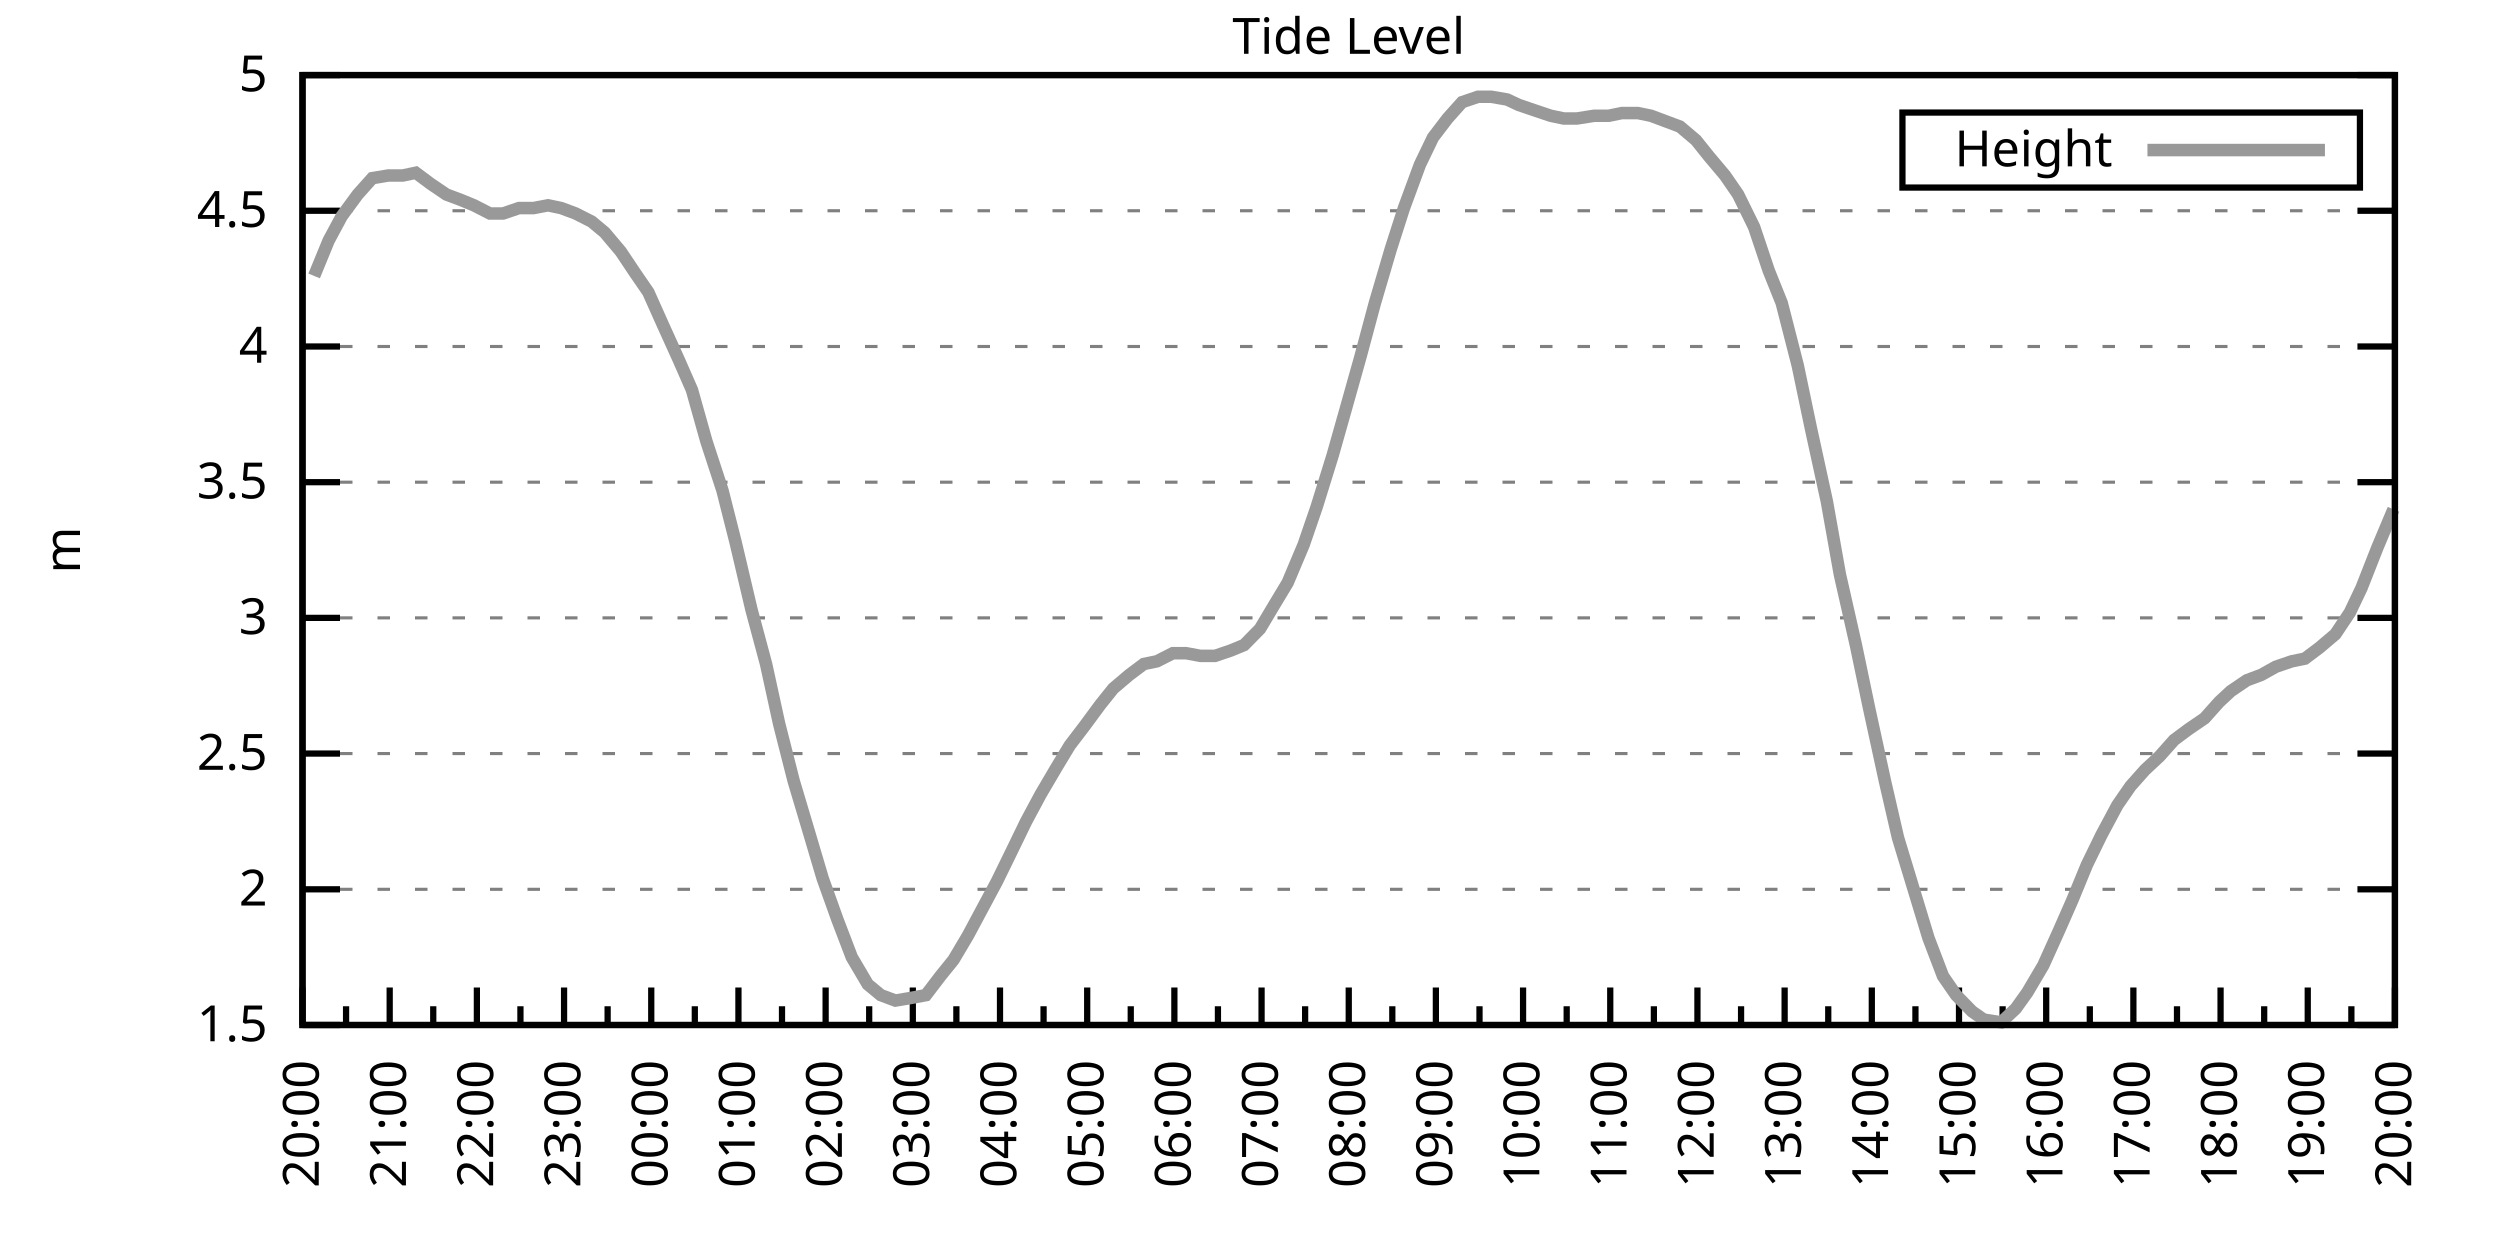
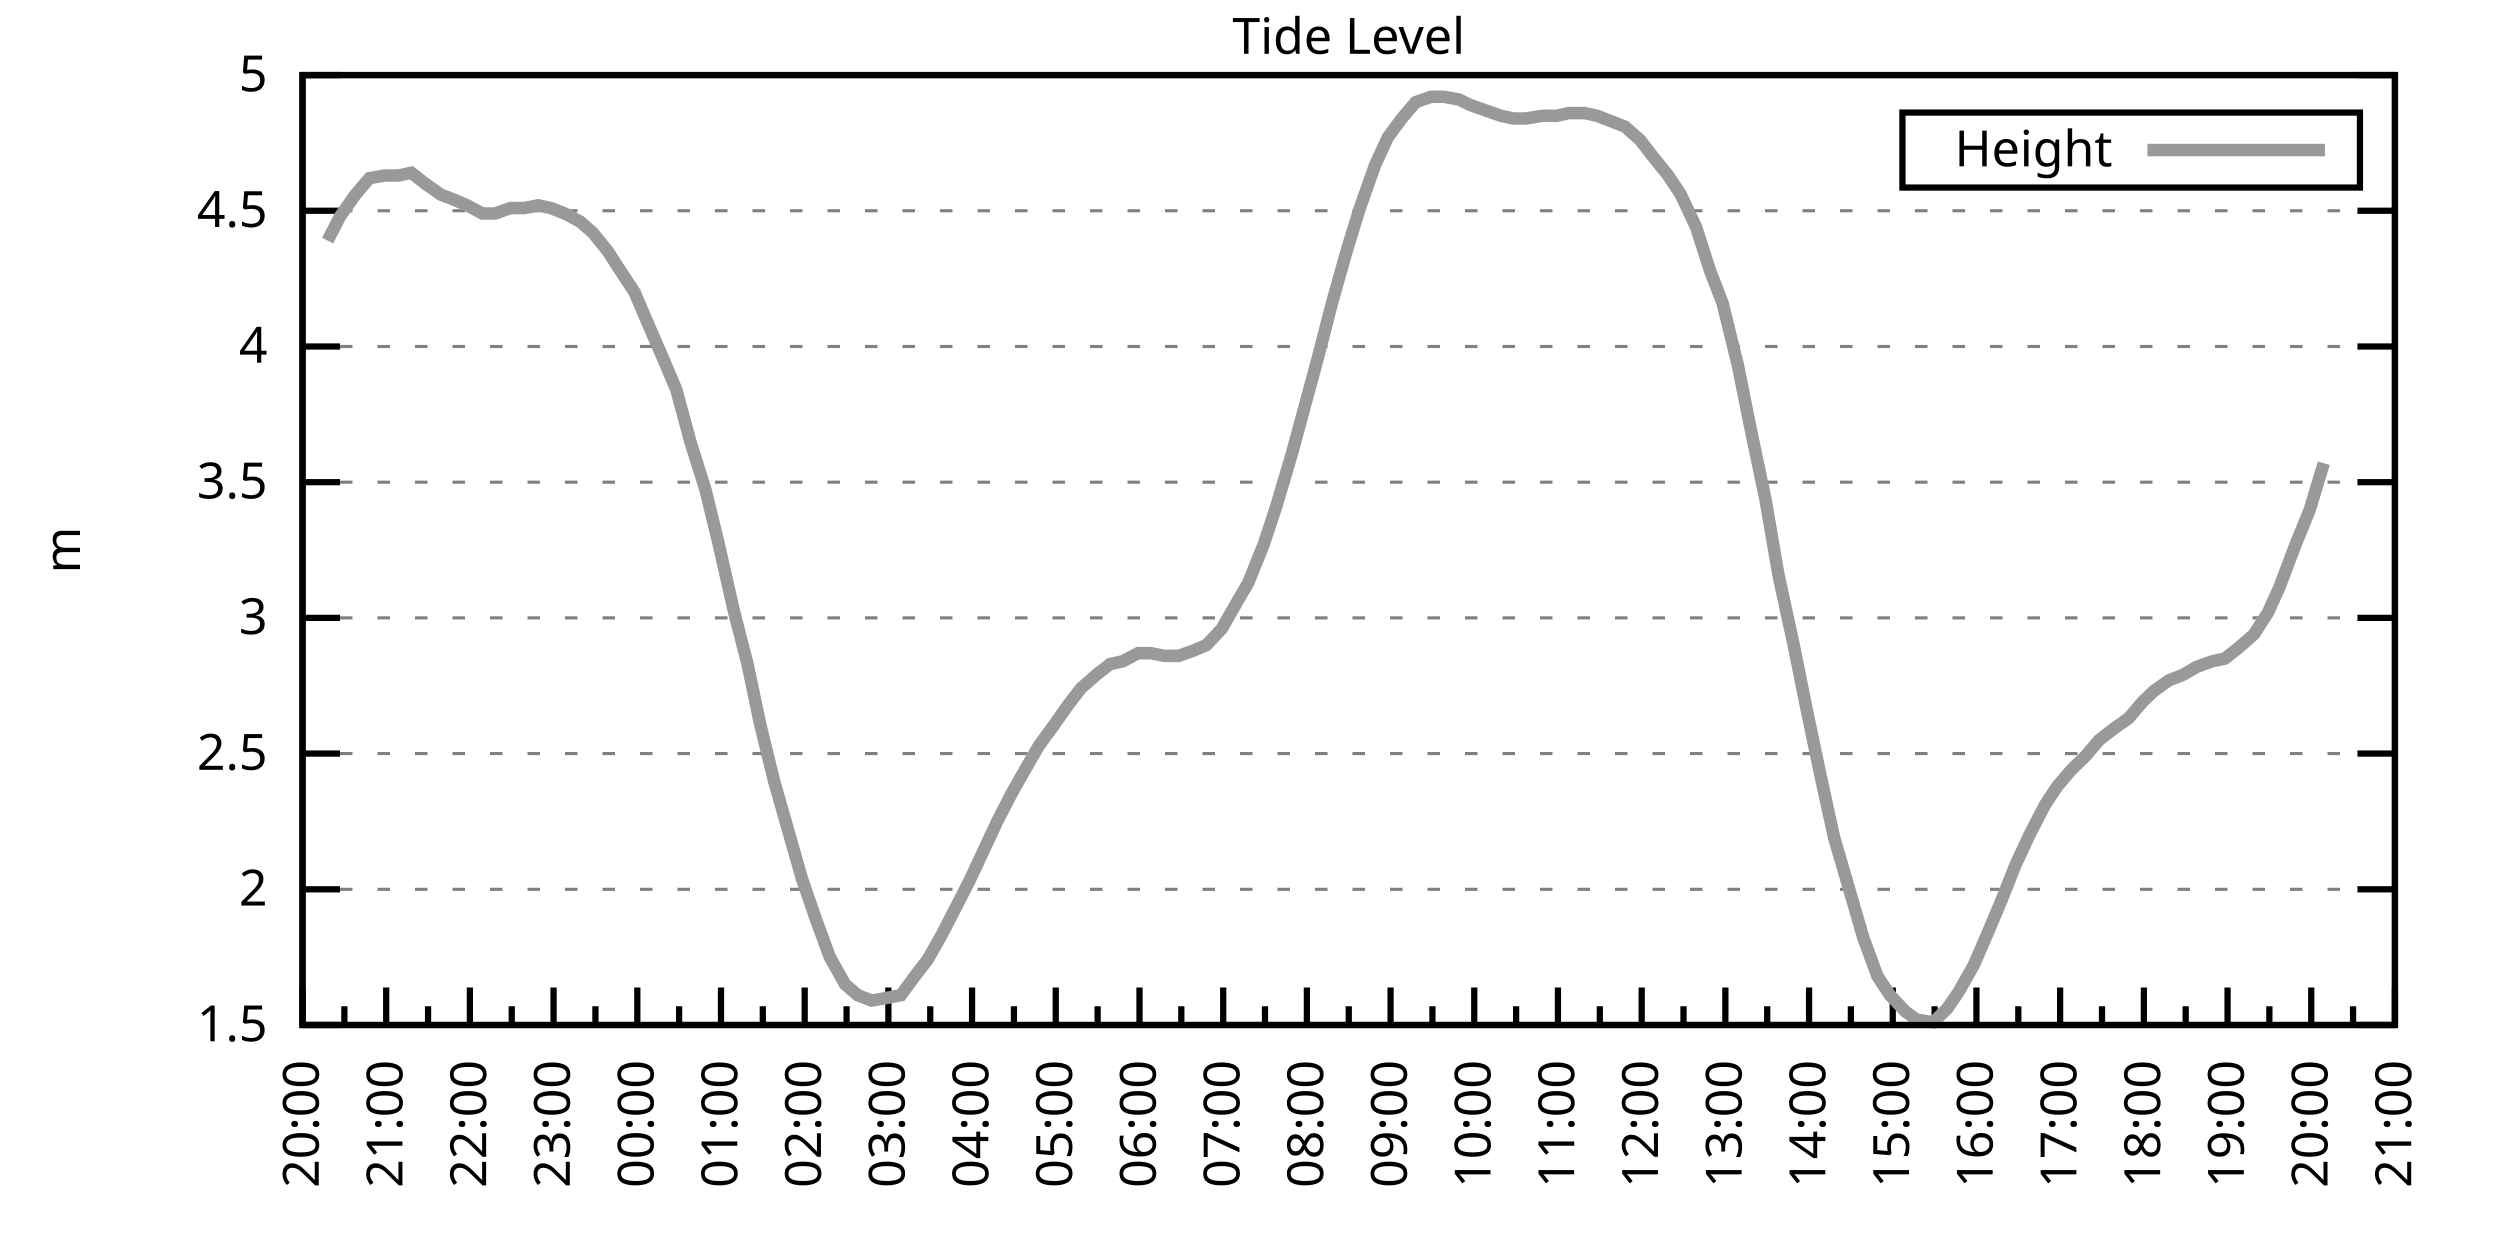
<svg xmlns="http://www.w3.org/2000/svg" xmlns:xlink="http://www.w3.org/1999/xlink" width="400" height="200" viewBox="0 0 400 200">
  <g id="gnuplot_canvas">
    <rect x="0" y="0" width="400" height="200" fill="none" />
    <defs>
      <circle id="gpDot" r="0.5" stroke-width="0.5" stroke="currentColor" />
      <path id="gpPt0" stroke-width="0.333" stroke="currentColor" d="M-1,0 h2 M0,-1 v2" />
      <path id="gpPt1" stroke-width="0.333" stroke="currentColor" d="M-1,-1 L1,1 M1,-1 L-1,1" />
      <path id="gpPt2" stroke-width="0.333" stroke="currentColor" d="M-1,0 L1,0 M0,-1 L0,1 M-1,-1 L1,1 M-1,1 L1,-1" />
      <rect id="gpPt3" stroke-width="0.333" stroke="currentColor" x="-1" y="-1" width="2" height="2" />
      <rect id="gpPt4" stroke-width="0.333" stroke="currentColor" fill="currentColor" x="-1" y="-1" width="2" height="2" />
      <circle id="gpPt5" stroke-width="0.333" stroke="currentColor" cx="0" cy="0" r="1" />
      <use xlink:href="#gpPt5" id="gpPt6" fill="currentColor" stroke="none" />
      <path id="gpPt7" stroke-width="0.333" stroke="currentColor" d="M0,-1.33 L-1.33,0.67 L1.33,0.67 z" />
      <use xlink:href="#gpPt7" id="gpPt8" fill="currentColor" stroke="none" />
      <use xlink:href="#gpPt7" id="gpPt9" stroke="currentColor" transform="rotate(180)" />
      <use xlink:href="#gpPt9" id="gpPt10" fill="currentColor" stroke="none" />
      <use xlink:href="#gpPt3" id="gpPt11" stroke="currentColor" transform="rotate(45)" />
      <use xlink:href="#gpPt11" id="gpPt12" fill="currentColor" stroke="none" />
      <path id="gpPt13" stroke-width="0.333" stroke="currentColor" d="M0,1.330 L1.265,0.411 L0.782,-1.067 L-0.782,-1.076 L-1.265,0.411 z" />
      <use xlink:href="#gpPt13" id="gpPt14" fill="currentColor" stroke="none" />
      <filter id="textbox" filterUnits="objectBoundingBox" x="0" y="0" height="1" width="1">
        <feFlood flood-color="white" flood-opacity="1" result="bgnd" />
        <feComposite in="SourceGraphic" in2="bgnd" operator="atop" />
      </filter>
      <filter id="greybox" filterUnits="objectBoundingBox" x="0" y="0" height="1" width="1">
        <feFlood flood-color="lightgrey" flood-opacity="1" result="grey" />
        <feComposite in="SourceGraphic" in2="grey" operator="atop" />
      </filter>
    </defs>
    <g fill="none" color="white" stroke="currentColor" stroke-width="1.00" stroke-linecap="butt" stroke-linejoin="miter">
</g>
    <g fill="none" color="black" stroke="currentColor" stroke-width="1.00" stroke-linecap="butt" stroke-linejoin="miter">
      <g stroke="none" shape-rendering="crispEdges">
        <polygon fill="rgb(255, 255, 255)" points="48.40,164.00 383.18,164.00 383.18,12.02 48.40,12.02 " />
      </g>
    </g>
    <g fill="none" color="black" stroke="currentColor" stroke-width="1.00" stroke-linecap="butt" stroke-linejoin="miter">
</g>
    <g fill="none" color="black" stroke="black" stroke-width="0.50" stroke-linecap="butt" stroke-linejoin="miter">
</g>
    <g fill="none" color="gray" stroke="currentColor" stroke-width="0.50" stroke-linecap="butt" stroke-linejoin="miter">
      <path stroke="gray" stroke-dasharray="2,4" class="gridline" d="M48.40,164.00 L383.19,164.00  " />
    </g>
    <g fill="none" color="gray" stroke="gray" stroke-width="1.00" stroke-linecap="butt" stroke-linejoin="miter">
</g>
    <g fill="none" color="black" stroke="currentColor" stroke-width="1.00" stroke-linecap="butt" stroke-linejoin="miter">
      <path stroke="black" d="M48.40,164.00 L54.40,164.00 M383.19,164.00 L377.19,164.00  " />
      <g transform="translate(42.80,166.60)" stroke="none" fill="black" font-family="Sans" font-size="8.00" text-anchor="end">
        <text>
          <tspan font-family="Sans"> 1.5</tspan>
        </text>
      </g>
    </g>
    <g fill="none" color="black" stroke="currentColor" stroke-width="1.00" stroke-linecap="butt" stroke-linejoin="miter">
</g>
    <g fill="none" color="black" stroke="black" stroke-width="0.50" stroke-linecap="butt" stroke-linejoin="miter">
</g>
    <g fill="none" color="gray" stroke="currentColor" stroke-width="0.50" stroke-linecap="butt" stroke-linejoin="miter">
      <path stroke="gray" stroke-dasharray="2,4" class="gridline" d="M48.40,142.29 L383.19,142.29  " />
    </g>
    <g fill="none" color="gray" stroke="gray" stroke-width="1.00" stroke-linecap="butt" stroke-linejoin="miter">
</g>
    <g fill="none" color="black" stroke="currentColor" stroke-width="1.00" stroke-linecap="butt" stroke-linejoin="miter">
      <path stroke="black" d="M48.40,142.29 L54.40,142.29 M383.19,142.29 L377.19,142.29  " />
      <g transform="translate(42.80,144.89)" stroke="none" fill="black" font-family="Sans" font-size="8.00" text-anchor="end">
        <text>
          <tspan font-family="Sans"> 2</tspan>
        </text>
      </g>
    </g>
    <g fill="none" color="black" stroke="currentColor" stroke-width="1.00" stroke-linecap="butt" stroke-linejoin="miter">
</g>
    <g fill="none" color="black" stroke="black" stroke-width="0.50" stroke-linecap="butt" stroke-linejoin="miter">
</g>
    <g fill="none" color="gray" stroke="currentColor" stroke-width="0.50" stroke-linecap="butt" stroke-linejoin="miter">
      <path stroke="gray" stroke-dasharray="2,4" class="gridline" d="M48.40,120.57 L383.19,120.57  " />
    </g>
    <g fill="none" color="gray" stroke="gray" stroke-width="1.00" stroke-linecap="butt" stroke-linejoin="miter">
</g>
    <g fill="none" color="black" stroke="currentColor" stroke-width="1.00" stroke-linecap="butt" stroke-linejoin="miter">
      <path stroke="black" d="M48.40,120.57 L54.40,120.57 M383.19,120.57 L377.19,120.57  " />
      <g transform="translate(42.80,123.17)" stroke="none" fill="black" font-family="Sans" font-size="8.00" text-anchor="end">
        <text>
          <tspan font-family="Sans"> 2.5</tspan>
        </text>
      </g>
    </g>
    <g fill="none" color="black" stroke="currentColor" stroke-width="1.00" stroke-linecap="butt" stroke-linejoin="miter">
</g>
    <g fill="none" color="black" stroke="black" stroke-width="0.50" stroke-linecap="butt" stroke-linejoin="miter">
</g>
    <g fill="none" color="gray" stroke="currentColor" stroke-width="0.50" stroke-linecap="butt" stroke-linejoin="miter">
      <path stroke="gray" stroke-dasharray="2,4" class="gridline" d="M48.40,98.86 L383.19,98.86  " />
    </g>
    <g fill="none" color="gray" stroke="gray" stroke-width="1.00" stroke-linecap="butt" stroke-linejoin="miter">
</g>
    <g fill="none" color="black" stroke="currentColor" stroke-width="1.00" stroke-linecap="butt" stroke-linejoin="miter">
      <path stroke="black" d="M48.40,98.86 L54.40,98.86 M383.19,98.86 L377.19,98.86  " />
      <g transform="translate(42.80,101.46)" stroke="none" fill="black" font-family="Sans" font-size="8.00" text-anchor="end">
        <text>
          <tspan font-family="Sans"> 3</tspan>
        </text>
      </g>
    </g>
    <g fill="none" color="black" stroke="currentColor" stroke-width="1.00" stroke-linecap="butt" stroke-linejoin="miter">
</g>
    <g fill="none" color="black" stroke="black" stroke-width="0.50" stroke-linecap="butt" stroke-linejoin="miter">
</g>
    <g fill="none" color="gray" stroke="currentColor" stroke-width="0.50" stroke-linecap="butt" stroke-linejoin="miter">
      <path stroke="gray" stroke-dasharray="2,4" class="gridline" d="M48.40,77.15 L383.19,77.15  " />
    </g>
    <g fill="none" color="gray" stroke="gray" stroke-width="1.00" stroke-linecap="butt" stroke-linejoin="miter">
</g>
    <g fill="none" color="black" stroke="currentColor" stroke-width="1.00" stroke-linecap="butt" stroke-linejoin="miter">
      <path stroke="black" d="M48.40,77.15 L54.40,77.15 M383.19,77.15 L377.19,77.15  " />
      <g transform="translate(42.80,79.75)" stroke="none" fill="black" font-family="Sans" font-size="8.00" text-anchor="end">
        <text>
          <tspan font-family="Sans"> 3.5</tspan>
        </text>
      </g>
    </g>
    <g fill="none" color="black" stroke="currentColor" stroke-width="1.00" stroke-linecap="butt" stroke-linejoin="miter">
</g>
    <g fill="none" color="black" stroke="black" stroke-width="0.50" stroke-linecap="butt" stroke-linejoin="miter">
</g>
    <g fill="none" color="gray" stroke="currentColor" stroke-width="0.50" stroke-linecap="butt" stroke-linejoin="miter">
      <path stroke="gray" stroke-dasharray="2,4" class="gridline" d="M48.40,55.44 L383.19,55.44  " />
    </g>
    <g fill="none" color="gray" stroke="gray" stroke-width="1.00" stroke-linecap="butt" stroke-linejoin="miter">
</g>
    <g fill="none" color="black" stroke="currentColor" stroke-width="1.00" stroke-linecap="butt" stroke-linejoin="miter">
      <path stroke="black" d="M48.40,55.44 L54.40,55.44 M383.19,55.44 L377.19,55.44  " />
      <g transform="translate(42.80,58.04)" stroke="none" fill="black" font-family="Sans" font-size="8.00" text-anchor="end">
        <text>
          <tspan font-family="Sans"> 4</tspan>
        </text>
      </g>
    </g>
    <g fill="none" color="black" stroke="currentColor" stroke-width="1.00" stroke-linecap="butt" stroke-linejoin="miter">
</g>
    <g fill="none" color="black" stroke="black" stroke-width="0.50" stroke-linecap="butt" stroke-linejoin="miter">
</g>
    <g fill="none" color="gray" stroke="currentColor" stroke-width="0.50" stroke-linecap="butt" stroke-linejoin="miter">
      <path stroke="gray" stroke-dasharray="2,4" class="gridline" d="M48.40,33.72 L383.19,33.72  " />
    </g>
    <g fill="none" color="gray" stroke="gray" stroke-width="1.00" stroke-linecap="butt" stroke-linejoin="miter">
</g>
    <g fill="none" color="black" stroke="currentColor" stroke-width="1.00" stroke-linecap="butt" stroke-linejoin="miter">
      <path stroke="black" d="M48.40,33.72 L54.40,33.72 M383.19,33.72 L377.19,33.72  " />
      <g transform="translate(42.80,36.32)" stroke="none" fill="black" font-family="Sans" font-size="8.00" text-anchor="end">
        <text>
          <tspan font-family="Sans"> 4.5</tspan>
        </text>
      </g>
    </g>
    <g fill="none" color="black" stroke="currentColor" stroke-width="1.00" stroke-linecap="butt" stroke-linejoin="miter">
</g>
    <g fill="none" color="black" stroke="black" stroke-width="0.50" stroke-linecap="butt" stroke-linejoin="miter">
</g>
    <g fill="none" color="gray" stroke="currentColor" stroke-width="0.50" stroke-linecap="butt" stroke-linejoin="miter">
      <path stroke="gray" stroke-dasharray="2,4" class="gridline" d="M48.40,12.01 L383.19,12.01  " />
    </g>
    <g fill="none" color="gray" stroke="gray" stroke-width="1.00" stroke-linecap="butt" stroke-linejoin="miter">
</g>
    <g fill="none" color="black" stroke="currentColor" stroke-width="1.00" stroke-linecap="butt" stroke-linejoin="miter">
      <path stroke="black" d="M48.40,12.01 L54.40,12.01 M383.19,12.01 L377.19,12.01  " />
      <g transform="translate(42.80,14.61)" stroke="none" fill="black" font-family="Sans" font-size="8.00" text-anchor="end">
        <text>
          <tspan font-family="Sans"> 5</tspan>
        </text>
      </g>
    </g>
    <g fill="none" color="black" stroke="currentColor" stroke-width="1.00" stroke-linecap="butt" stroke-linejoin="miter">
      <path stroke="black" d="M48.40,164.00 L48.40,158.00  " />
      <g transform="translate(51.00,169.60) rotate(270)" stroke="none" fill="black" font-family="Sans" font-size="8.00" text-anchor="end">
        <text>
          <tspan font-family="Sans">20:00</tspan>
        </text>
      </g>
    </g>
    <g fill="none" color="black" stroke="currentColor" stroke-width="1.00" stroke-linecap="butt" stroke-linejoin="miter">
-       <path stroke="black" d="M55.37,164.00 L55.37,161.00 M62.35,164.00 L62.35,158.00  " />
-       <g transform="translate(64.95,169.60) rotate(270)" stroke="none" fill="black" font-family="Sans" font-size="8.00" text-anchor="end">
+       <path stroke="black" d="M55.10,164.00 L55.10,161.00 M61.79,164.00 L61.79,158.00  " />
+       <g transform="translate(64.39,169.60) rotate(270)" stroke="none" fill="black" font-family="Sans" font-size="8.00" text-anchor="end">
        <text>
          <tspan font-family="Sans">21:00</tspan>
        </text>
      </g>
    </g>
    <g fill="none" color="black" stroke="currentColor" stroke-width="1.00" stroke-linecap="butt" stroke-linejoin="miter">
-       <path stroke="black" d="M69.32,164.00 L69.32,161.00 M76.30,164.00 L76.30,158.00  " />
-       <g transform="translate(78.90,169.60) rotate(270)" stroke="none" fill="black" font-family="Sans" font-size="8.00" text-anchor="end">
+       <path stroke="black" d="M68.49,164.00 L68.49,161.00 M75.18,164.00 L75.18,158.00  " />
+       <g transform="translate(77.78,169.60) rotate(270)" stroke="none" fill="black" font-family="Sans" font-size="8.00" text-anchor="end">
        <text>
          <tspan font-family="Sans">22:00</tspan>
        </text>
      </g>
    </g>
    <g fill="none" color="black" stroke="currentColor" stroke-width="1.00" stroke-linecap="butt" stroke-linejoin="miter">
-       <path stroke="black" d="M83.27,164.00 L83.27,161.00 M90.25,164.00 L90.25,158.00  " />
-       <g transform="translate(92.85,169.60) rotate(270)" stroke="none" fill="black" font-family="Sans" font-size="8.00" text-anchor="end">
+       <path stroke="black" d="M81.88,164.00 L81.88,161.00 M88.57,164.00 L88.57,158.00  " />
+       <g transform="translate(91.17,169.60) rotate(270)" stroke="none" fill="black" font-family="Sans" font-size="8.00" text-anchor="end">
        <text>
          <tspan font-family="Sans">23:00</tspan>
        </text>
      </g>
    </g>
    <g fill="none" color="black" stroke="currentColor" stroke-width="1.00" stroke-linecap="butt" stroke-linejoin="miter">
-       <path stroke="black" d="M97.22,164.00 L97.22,161.00 M104.20,164.00 L104.20,158.00  " />
-       <g transform="translate(106.80,169.60) rotate(270)" stroke="none" fill="black" font-family="Sans" font-size="8.00" text-anchor="end">
+       <path stroke="black" d="M95.27,164.00 L95.27,161.00 M101.97,164.00 L101.97,158.00  " />
+       <g transform="translate(104.57,169.60) rotate(270)" stroke="none" fill="black" font-family="Sans" font-size="8.00" text-anchor="end">
        <text>
          <tspan font-family="Sans">00:00</tspan>
        </text>
      </g>
    </g>
    <g fill="none" color="black" stroke="currentColor" stroke-width="1.00" stroke-linecap="butt" stroke-linejoin="miter">
-       <path stroke="black" d="M111.17,164.00 L111.17,161.00 M118.15,164.00 L118.15,158.00  " />
-       <g transform="translate(120.75,169.60) rotate(270)" stroke="none" fill="black" font-family="Sans" font-size="8.00" text-anchor="end">
+       <path stroke="black" d="M108.66,164.00 L108.66,161.00 M115.36,164.00 L115.36,158.00  " />
+       <g transform="translate(117.96,169.60) rotate(270)" stroke="none" fill="black" font-family="Sans" font-size="8.00" text-anchor="end">
        <text>
          <tspan font-family="Sans">01:00</tspan>
        </text>
      </g>
    </g>
    <g fill="none" color="black" stroke="currentColor" stroke-width="1.00" stroke-linecap="butt" stroke-linejoin="miter">
-       <path stroke="black" d="M125.12,164.00 L125.12,161.00 M132.10,164.00 L132.10,158.00  " />
-       <g transform="translate(134.70,169.60) rotate(270)" stroke="none" fill="black" font-family="Sans" font-size="8.00" text-anchor="end">
+       <path stroke="black" d="M122.05,164.00 L122.05,161.00 M128.75,164.00 L128.75,158.00  " />
+       <g transform="translate(131.35,169.60) rotate(270)" stroke="none" fill="black" font-family="Sans" font-size="8.00" text-anchor="end">
        <text>
          <tspan font-family="Sans">02:00</tspan>
        </text>
      </g>
    </g>
    <g fill="none" color="black" stroke="currentColor" stroke-width="1.00" stroke-linecap="butt" stroke-linejoin="miter">
-       <path stroke="black" d="M139.07,164.00 L139.07,161.00 M146.05,164.00 L146.05,158.00  " />
-       <g transform="translate(148.65,169.60) rotate(270)" stroke="none" fill="black" font-family="Sans" font-size="8.00" text-anchor="end">
+       <path stroke="black" d="M135.45,164.00 L135.45,161.00 M142.14,164.00 L142.14,158.00  " />
+       <g transform="translate(144.74,169.60) rotate(270)" stroke="none" fill="black" font-family="Sans" font-size="8.00" text-anchor="end">
        <text>
          <tspan font-family="Sans">03:00</tspan>
        </text>
      </g>
    </g>
    <g fill="none" color="black" stroke="currentColor" stroke-width="1.00" stroke-linecap="butt" stroke-linejoin="miter">
-       <path stroke="black" d="M153.02,164.00 L153.02,161.00 M160.00,164.00 L160.00,158.00  " />
-       <g transform="translate(162.60,169.60) rotate(270)" stroke="none" fill="black" font-family="Sans" font-size="8.00" text-anchor="end">
+       <path stroke="black" d="M148.84,164.00 L148.84,161.00 M155.53,164.00 L155.53,158.00  " />
+       <g transform="translate(158.13,169.60) rotate(270)" stroke="none" fill="black" font-family="Sans" font-size="8.00" text-anchor="end">
        <text>
          <tspan font-family="Sans">04:00</tspan>
        </text>
      </g>
    </g>
    <g fill="none" color="black" stroke="currentColor" stroke-width="1.00" stroke-linecap="butt" stroke-linejoin="miter">
-       <path stroke="black" d="M166.97,164.00 L166.97,161.00 M173.95,164.00 L173.95,158.00  " />
-       <g transform="translate(176.55,169.60) rotate(270)" stroke="none" fill="black" font-family="Sans" font-size="8.00" text-anchor="end">
+       <path stroke="black" d="M162.23,164.00 L162.23,161.00 M168.92,164.00 L168.92,158.00  " />
+       <g transform="translate(171.52,169.60) rotate(270)" stroke="none" fill="black" font-family="Sans" font-size="8.00" text-anchor="end">
        <text>
          <tspan font-family="Sans">05:00</tspan>
        </text>
      </g>
    </g>
    <g fill="none" color="black" stroke="currentColor" stroke-width="1.00" stroke-linecap="butt" stroke-linejoin="miter">
-       <path stroke="black" d="M180.92,164.00 L180.92,161.00 M187.90,164.00 L187.90,158.00  " />
-       <g transform="translate(190.50,169.60) rotate(270)" stroke="none" fill="black" font-family="Sans" font-size="8.00" text-anchor="end">
+       <path stroke="black" d="M175.62,164.00 L175.62,161.00 M182.32,164.00 L182.32,158.00  " />
+       <g transform="translate(184.92,169.60) rotate(270)" stroke="none" fill="black" font-family="Sans" font-size="8.00" text-anchor="end">
        <text>
          <tspan font-family="Sans">06:00</tspan>
        </text>
      </g>
    </g>
    <g fill="none" color="black" stroke="currentColor" stroke-width="1.00" stroke-linecap="butt" stroke-linejoin="miter">
-       <path stroke="black" d="M194.87,164.00 L194.87,161.00 M201.85,164.00 L201.85,158.00  " />
-       <g transform="translate(204.45,169.60) rotate(270)" stroke="none" fill="black" font-family="Sans" font-size="8.00" text-anchor="end">
+       <path stroke="black" d="M189.01,164.00 L189.01,161.00 M195.71,164.00 L195.71,158.00  " />
+       <g transform="translate(198.31,169.60) rotate(270)" stroke="none" fill="black" font-family="Sans" font-size="8.00" text-anchor="end">
        <text>
          <tspan font-family="Sans">07:00</tspan>
        </text>
      </g>
    </g>
    <g fill="none" color="black" stroke="currentColor" stroke-width="1.00" stroke-linecap="butt" stroke-linejoin="miter">
-       <path stroke="black" d="M208.82,164.00 L208.82,161.00 M215.80,164.00 L215.80,158.00  " />
-       <g transform="translate(218.40,169.60) rotate(270)" stroke="none" fill="black" font-family="Sans" font-size="8.00" text-anchor="end">
+       <path stroke="black" d="M202.40,164.00 L202.40,161.00 M209.10,164.00 L209.10,158.00  " />
+       <g transform="translate(211.70,169.60) rotate(270)" stroke="none" fill="black" font-family="Sans" font-size="8.00" text-anchor="end">
        <text>
          <tspan font-family="Sans">08:00</tspan>
        </text>
      </g>
    </g>
    <g fill="none" color="black" stroke="currentColor" stroke-width="1.00" stroke-linecap="butt" stroke-linejoin="miter">
-       <path stroke="black" d="M222.77,164.00 L222.77,161.00 M229.74,164.00 L229.74,158.00  " />
-       <g transform="translate(232.34,169.60) rotate(270)" stroke="none" fill="black" font-family="Sans" font-size="8.00" text-anchor="end">
+       <path stroke="black" d="M215.80,164.00 L215.80,161.00 M222.49,164.00 L222.49,158.00  " />
+       <g transform="translate(225.09,169.60) rotate(270)" stroke="none" fill="black" font-family="Sans" font-size="8.00" text-anchor="end">
        <text>
          <tspan font-family="Sans">09:00</tspan>
        </text>
      </g>
    </g>
    <g fill="none" color="black" stroke="currentColor" stroke-width="1.00" stroke-linecap="butt" stroke-linejoin="miter">
-       <path stroke="black" d="M236.72,164.00 L236.72,161.00 M243.69,164.00 L243.69,158.00  " />
-       <g transform="translate(246.29,169.60) rotate(270)" stroke="none" fill="black" font-family="Sans" font-size="8.00" text-anchor="end">
+       <path stroke="black" d="M229.19,164.00 L229.19,161.00 M235.88,164.00 L235.88,158.00  " />
+       <g transform="translate(238.48,169.60) rotate(270)" stroke="none" fill="black" font-family="Sans" font-size="8.00" text-anchor="end">
        <text>
          <tspan font-family="Sans">10:00</tspan>
        </text>
      </g>
    </g>
    <g fill="none" color="black" stroke="currentColor" stroke-width="1.00" stroke-linecap="butt" stroke-linejoin="miter">
-       <path stroke="black" d="M250.67,164.00 L250.67,161.00 M257.64,164.00 L257.64,158.00  " />
-       <g transform="translate(260.24,169.60) rotate(270)" stroke="none" fill="black" font-family="Sans" font-size="8.00" text-anchor="end">
+       <path stroke="black" d="M242.58,164.00 L242.58,161.00 M249.27,164.00 L249.27,158.00  " />
+       <g transform="translate(251.87,169.60) rotate(270)" stroke="none" fill="black" font-family="Sans" font-size="8.00" text-anchor="end">
        <text>
          <tspan font-family="Sans">11:00</tspan>
        </text>
      </g>
    </g>
    <g fill="none" color="black" stroke="currentColor" stroke-width="1.00" stroke-linecap="butt" stroke-linejoin="miter">
-       <path stroke="black" d="M264.62,164.00 L264.62,161.00 M271.59,164.00 L271.59,158.00  " />
-       <g transform="translate(274.19,169.60) rotate(270)" stroke="none" fill="black" font-family="Sans" font-size="8.00" text-anchor="end">
+       <path stroke="black" d="M255.97,164.00 L255.97,161.00 M262.67,164.00 L262.67,158.00  " />
+       <g transform="translate(265.27,169.60) rotate(270)" stroke="none" fill="black" font-family="Sans" font-size="8.00" text-anchor="end">
        <text>
          <tspan font-family="Sans">12:00</tspan>
        </text>
      </g>
    </g>
    <g fill="none" color="black" stroke="currentColor" stroke-width="1.00" stroke-linecap="butt" stroke-linejoin="miter">
-       <path stroke="black" d="M278.57,164.00 L278.57,161.00 M285.54,164.00 L285.54,158.00  " />
-       <g transform="translate(288.14,169.60) rotate(270)" stroke="none" fill="black" font-family="Sans" font-size="8.00" text-anchor="end">
+       <path stroke="black" d="M269.36,164.00 L269.36,161.00 M276.06,164.00 L276.06,158.00  " />
+       <g transform="translate(278.66,169.60) rotate(270)" stroke="none" fill="black" font-family="Sans" font-size="8.00" text-anchor="end">
        <text>
          <tspan font-family="Sans">13:00</tspan>
        </text>
      </g>
    </g>
    <g fill="none" color="black" stroke="currentColor" stroke-width="1.00" stroke-linecap="butt" stroke-linejoin="miter">
-       <path stroke="black" d="M292.52,164.00 L292.52,161.00 M299.49,164.00 L299.49,158.00  " />
-       <g transform="translate(302.09,169.60) rotate(270)" stroke="none" fill="black" font-family="Sans" font-size="8.00" text-anchor="end">
+       <path stroke="black" d="M282.75,164.00 L282.75,161.00 M289.45,164.00 L289.45,158.00  " />
+       <g transform="translate(292.05,169.60) rotate(270)" stroke="none" fill="black" font-family="Sans" font-size="8.00" text-anchor="end">
        <text>
          <tspan font-family="Sans">14:00</tspan>
        </text>
      </g>
    </g>
    <g fill="none" color="black" stroke="currentColor" stroke-width="1.00" stroke-linecap="butt" stroke-linejoin="miter">
-       <path stroke="black" d="M306.47,164.00 L306.47,161.00 M313.44,164.00 L313.44,158.00  " />
-       <g transform="translate(316.04,169.60) rotate(270)" stroke="none" fill="black" font-family="Sans" font-size="8.00" text-anchor="end">
+       <path stroke="black" d="M296.14,164.00 L296.14,161.00 M302.84,164.00 L302.84,158.00  " />
+       <g transform="translate(305.44,169.60) rotate(270)" stroke="none" fill="black" font-family="Sans" font-size="8.00" text-anchor="end">
        <text>
          <tspan font-family="Sans">15:00</tspan>
        </text>
      </g>
    </g>
    <g fill="none" color="black" stroke="currentColor" stroke-width="1.00" stroke-linecap="butt" stroke-linejoin="miter">
-       <path stroke="black" d="M320.42,164.00 L320.42,161.00 M327.39,164.00 L327.39,158.00  " />
-       <g transform="translate(329.99,169.60) rotate(270)" stroke="none" fill="black" font-family="Sans" font-size="8.00" text-anchor="end">
+       <path stroke="black" d="M309.54,164.00 L309.54,161.00 M316.23,164.00 L316.23,158.00  " />
+       <g transform="translate(318.83,169.60) rotate(270)" stroke="none" fill="black" font-family="Sans" font-size="8.00" text-anchor="end">
        <text>
          <tspan font-family="Sans">16:00</tspan>
        </text>
      </g>
    </g>
    <g fill="none" color="black" stroke="currentColor" stroke-width="1.00" stroke-linecap="butt" stroke-linejoin="miter">
-       <path stroke="black" d="M334.37,164.00 L334.37,161.00 M341.34,164.00 L341.34,158.00  " />
-       <g transform="translate(343.94,169.60) rotate(270)" stroke="none" fill="black" font-family="Sans" font-size="8.00" text-anchor="end">
+       <path stroke="black" d="M322.93,164.00 L322.93,161.00 M329.62,164.00 L329.62,158.00  " />
+       <g transform="translate(332.22,169.60) rotate(270)" stroke="none" fill="black" font-family="Sans" font-size="8.00" text-anchor="end">
        <text>
          <tspan font-family="Sans">17:00</tspan>
        </text>
      </g>
    </g>
    <g fill="none" color="black" stroke="currentColor" stroke-width="1.00" stroke-linecap="butt" stroke-linejoin="miter">
-       <path stroke="black" d="M348.32,164.00 L348.32,161.00 M355.29,164.00 L355.29,158.00  " />
-       <g transform="translate(357.89,169.60) rotate(270)" stroke="none" fill="black" font-family="Sans" font-size="8.00" text-anchor="end">
+       <path stroke="black" d="M336.32,164.00 L336.32,161.00 M343.02,164.00 L343.02,158.00  " />
+       <g transform="translate(345.62,169.60) rotate(270)" stroke="none" fill="black" font-family="Sans" font-size="8.00" text-anchor="end">
        <text>
          <tspan font-family="Sans">18:00</tspan>
        </text>
      </g>
    </g>
    <g fill="none" color="black" stroke="currentColor" stroke-width="1.00" stroke-linecap="butt" stroke-linejoin="miter">
-       <path stroke="black" d="M362.27,164.00 L362.27,161.00 M369.24,164.00 L369.24,158.00  " />
-       <g transform="translate(371.84,169.60) rotate(270)" stroke="none" fill="black" font-family="Sans" font-size="8.00" text-anchor="end">
+       <path stroke="black" d="M349.71,164.00 L349.71,161.00 M356.41,164.00 L356.41,158.00  " />
+       <g transform="translate(359.01,169.60) rotate(270)" stroke="none" fill="black" font-family="Sans" font-size="8.00" text-anchor="end">
        <text>
          <tspan font-family="Sans">19:00</tspan>
        </text>
      </g>
    </g>
    <g fill="none" color="black" stroke="currentColor" stroke-width="1.00" stroke-linecap="butt" stroke-linejoin="miter">
-       <path stroke="black" d="M376.22,164.00 L376.22,161.00 M383.19,164.00 L383.19,158.00  " />
+       <path stroke="black" d="M363.10,164.00 L363.10,161.00 M369.80,164.00 L369.80,158.00  " />
+       <g transform="translate(372.40,169.60) rotate(270)" stroke="none" fill="black" font-family="Sans" font-size="8.00" text-anchor="end">
+         <text>
+           <tspan font-family="Sans">20:00</tspan>
+         </text>
+       </g>
+     </g>
+     <g fill="none" color="black" stroke="currentColor" stroke-width="1.00" stroke-linecap="butt" stroke-linejoin="miter">
+       <path stroke="black" d="M376.49,164.00 L376.49,161.00 M383.19,164.00 L383.19,158.00  " />
      <g transform="translate(385.79,169.60) rotate(270)" stroke="none" fill="black" font-family="Sans" font-size="8.00" text-anchor="end">
        <text>
-           <tspan font-family="Sans">20:00</tspan>
+           <tspan font-family="Sans">21:00</tspan>
        </text>
      </g>
    </g>
    <g fill="none" color="black" stroke="currentColor" stroke-width="1.00" stroke-linecap="butt" stroke-linejoin="miter">
</g>
    <g fill="none" color="black" stroke="currentColor" stroke-width="1.00" stroke-linecap="butt" stroke-linejoin="miter">
      <path stroke="black" d="M48.40,12.01 L48.40,164.00 L383.19,164.00 L383.19,12.01 L48.40,12.01 Z  " />
    </g>
    <g fill="none" color="black" stroke="currentColor" stroke-width="1.00" stroke-linecap="butt" stroke-linejoin="miter">
      <g transform="translate(12.80,88.01) rotate(270)" stroke="none" fill="black" font-family="Sans" font-size="8.00" text-anchor="middle">
        <text>
          <tspan font-family="Sans">m</tspan>
        </text>
      </g>
    </g>
    <g fill="none" color="black" stroke="currentColor" stroke-width="1.00" stroke-linecap="butt" stroke-linejoin="miter">
</g>
    <g fill="none" color="black" stroke="currentColor" stroke-width="1.00" stroke-linecap="butt" stroke-linejoin="miter">
      <path stroke="black" d="M304.39,30.01 L304.39,18.01 L377.59,18.01 L377.59,30.01 L304.39,30.01 Z  " />
    </g>
    <g id="Tide_level_plot_1">
      <g fill="none" color="white" stroke="black" stroke-width="2.00" stroke-linecap="butt" stroke-linejoin="miter">
</g>
      <g fill="none" color="black" stroke="currentColor" stroke-width="2.00" stroke-linecap="butt" stroke-linejoin="miter">
        <g transform="translate(337.99,26.61)" stroke="none" fill="black" font-family="Sans" font-size="8.00" text-anchor="end">
          <text>
            <tspan font-family="Sans">Height</tspan>
          </text>
        </g>
      </g>
      <g fill="none" color="black" stroke="currentColor" stroke-width="2.00" stroke-linecap="butt" stroke-linejoin="miter">
-         <path stroke="rgb(153, 153, 153)" d="M343.59,24.01 L371.99,24.01 M50.26,44.15 L52.58,38.50 L54.68,34.59 L57.23,31.12 L59.56,28.51 L62.12,28.08   L64.44,28.08 L66.53,27.64 L68.86,29.38 L71.42,31.12 L73.74,31.99 L75.83,32.85 L78.39,34.16 L80.48,34.16   L83.04,33.29 L85.37,33.29 L87.69,32.85 L89.78,33.29 L92.11,34.16 L94.67,35.46 L96.76,37.20 L99.32,40.24   L101.64,43.71 L103.73,46.75 L106.06,51.96 L108.62,57.61 L110.71,62.38 L113.03,70.63 L115.59,78.45 L117.68,86.70   L120.24,97.56 L122.57,106.24 L124.66,115.80 L126.98,124.92 L129.31,132.73 L131.63,140.55 L133.96,147.06 L136.28,153.14   L138.84,157.49 L140.93,159.22 L143.26,160.09 L145.81,159.66 L148.14,159.22 L150.46,156.18 L152.56,153.58 L154.88,149.67   L157.44,144.89 L159.53,140.98 L161.86,136.21 L164.18,131.43 L166.51,127.09 L169.06,122.75 L171.16,119.27 L173.48,116.23   L176.04,112.76 L178.13,110.15 L180.69,107.98 L183.01,106.24 L185.11,105.81 L187.66,104.51 L189.76,104.51 L192.08,104.94   L194.41,104.94 L196.96,104.07 L199.06,103.20 L201.61,100.60 L203.94,96.69 L206.03,93.22 L208.59,87.14 L210.68,81.06   L213.24,72.81 L215.33,65.42 L217.65,57.17 L219.98,48.49 L222.54,39.80 L224.63,33.29 L227.19,26.34 L229.28,22.00   L231.60,18.96 L233.93,16.35 L236.49,15.48 L238.58,15.48 L241.14,15.92 L243.00,16.79 L245.55,17.66 L248.11,18.52   L250.20,18.96 L252.30,18.96 L255.09,18.52 L257.41,18.52 L259.50,18.09 L262.06,18.09 L264.15,18.52 L266.48,19.39   L268.80,20.26 L271.36,22.43 L273.45,25.04 L276.01,28.08 L278.10,31.12 L280.66,36.33 L282.99,43.28 L285.08,48.49   L287.64,58.48 L289.73,68.46 L292.29,80.19 L294.38,91.91 L296.94,103.20 L299.03,113.19 L301.58,124.92 L303.68,134.04   L308.56,150.10 L310.88,156.18 L312.98,159.22 L315.53,161.83 L317.39,163.13 L320.18,163.57 L322.51,161.39 L324.37,158.79   L326.93,154.45 L329.48,148.80 L331.58,144.02 L333.90,138.38 L336.23,133.60 L338.78,128.83 L340.88,125.79 L343.20,123.18   L345.53,121.01 L347.85,118.40 L350.18,116.67 L352.73,114.93 L355.06,112.32 L356.92,110.59 L359.48,108.85 L361.80,107.98   L364.13,106.68 L366.68,105.81 L368.78,105.38 L371.10,103.64 L373.66,101.47 L375.98,97.99 L377.84,94.08 L380.40,87.57   L382.96,81.49  " />
+         <path stroke="rgb(153, 153, 153)" d="M343.59,24.01 L371.99,24.01 M52.42,38.50 L54.43,34.59 L56.88,31.12 L59.11,28.51 L61.57,28.08 L63.80,28.08   L65.81,27.64 L68.04,29.38 L70.50,31.12 L72.73,31.99 L74.74,32.85 L77.19,34.16 L79.20,34.16 L81.66,33.29   L83.89,33.29 L86.12,32.85 L88.13,33.29 L90.36,34.16 L92.82,35.46 L94.82,37.20 L97.28,40.24 L99.51,43.71   L101.52,46.75 L103.75,51.96 L106.21,57.61 L108.22,62.38 L110.45,70.63 L112.90,78.45 L114.91,86.70 L117.37,97.56   L119.60,106.24 L121.61,115.80 L123.84,124.92 L126.07,132.73 L128.30,140.55 L130.54,147.06 L132.77,153.14 L135.22,157.49   L137.23,159.22 L139.46,160.09 L141.92,159.66 L144.15,159.22 L146.38,156.18 L148.39,153.58 L150.62,149.67 L153.08,144.89   L155.09,140.98 L157.32,136.21 L159.55,131.43 L161.78,127.09 L164.24,122.75 L166.25,119.27 L168.48,116.23 L170.93,112.76   L172.94,110.15 L175.40,107.98 L177.63,106.24 L179.64,105.81 L182.09,104.51 L184.10,104.51 L186.33,104.94 L188.57,104.94   L191.02,104.07 L193.03,103.20 L195.48,100.60 L197.72,96.69 L199.73,93.22 L202.18,87.14 L204.19,81.06 L206.64,72.81   L208.65,65.42 L210.88,57.17 L213.12,48.49 L215.57,39.80 L217.58,33.29 L220.04,26.34 L222.04,22.00 L224.28,18.96   L226.51,16.35 L228.96,15.48 L230.97,15.48 L233.43,15.92 L235.21,16.79 L237.67,17.66 L240.12,18.52 L242.13,18.96   L244.14,18.96 L246.82,18.52 L249.05,18.52 L251.06,18.09 L253.51,18.09 L255.52,18.52 L257.76,19.39 L259.99,20.26   L262.44,22.43 L264.45,25.04 L266.91,28.08 L268.92,31.12 L271.37,36.33 L273.60,43.28 L275.61,48.49 L278.07,58.48   L280.07,68.46 L282.53,80.19 L284.54,91.91 L286.99,103.20 L289.00,113.19 L291.46,124.92 L293.47,134.04 L298.15,150.10   L300.39,156.18 L302.39,159.22 L304.85,161.83 L306.63,163.13 L309.31,163.57 L311.54,161.39 L313.33,158.79 L315.79,154.45   L318.24,148.80 L320.25,144.02 L322.48,138.38 L324.71,133.60 L327.17,128.83 L329.18,125.79 L331.41,123.18 L333.64,121.01   L335.87,118.40 L338.10,116.67 L340.56,114.93 L342.79,112.32 L344.58,110.59 L347.03,108.85 L349.26,107.98 L351.50,106.68   L353.95,105.81 L355.96,105.38 L358.19,103.64 L360.65,101.47 L362.88,97.99 L364.66,94.08 L367.12,87.57 L369.58,81.49   L371.81,74.11  " />
      </g>
    </g>
    <g fill="none" color="black" stroke="currentColor" stroke-width="2.00" stroke-linecap="butt" stroke-linejoin="miter">
</g>
    <g fill="none" color="black" stroke="black" stroke-width="1.00" stroke-linecap="butt" stroke-linejoin="miter">
</g>
    <g fill="none" color="black" stroke="currentColor" stroke-width="1.00" stroke-linecap="butt" stroke-linejoin="miter">
      <path stroke="black" d="M48.40,12.01 L48.40,164.00 L383.19,164.00 L383.19,12.01 L48.40,12.01 Z  " />
    </g>
    <g fill="none" color="black" stroke="currentColor" stroke-width="1.00" stroke-linecap="butt" stroke-linejoin="miter">
      <g transform="translate(215.79,8.61)" stroke="none" fill="black" font-family="Sans" font-size="8.00" text-anchor="middle">
        <text>
          <tspan font-family="Sans">Tide Level</tspan>
        </text>
      </g>
    </g>
    <g fill="none" color="black" stroke="currentColor" stroke-width="1.00" stroke-linecap="butt" stroke-linejoin="miter">
</g>
  </g>
</svg>
